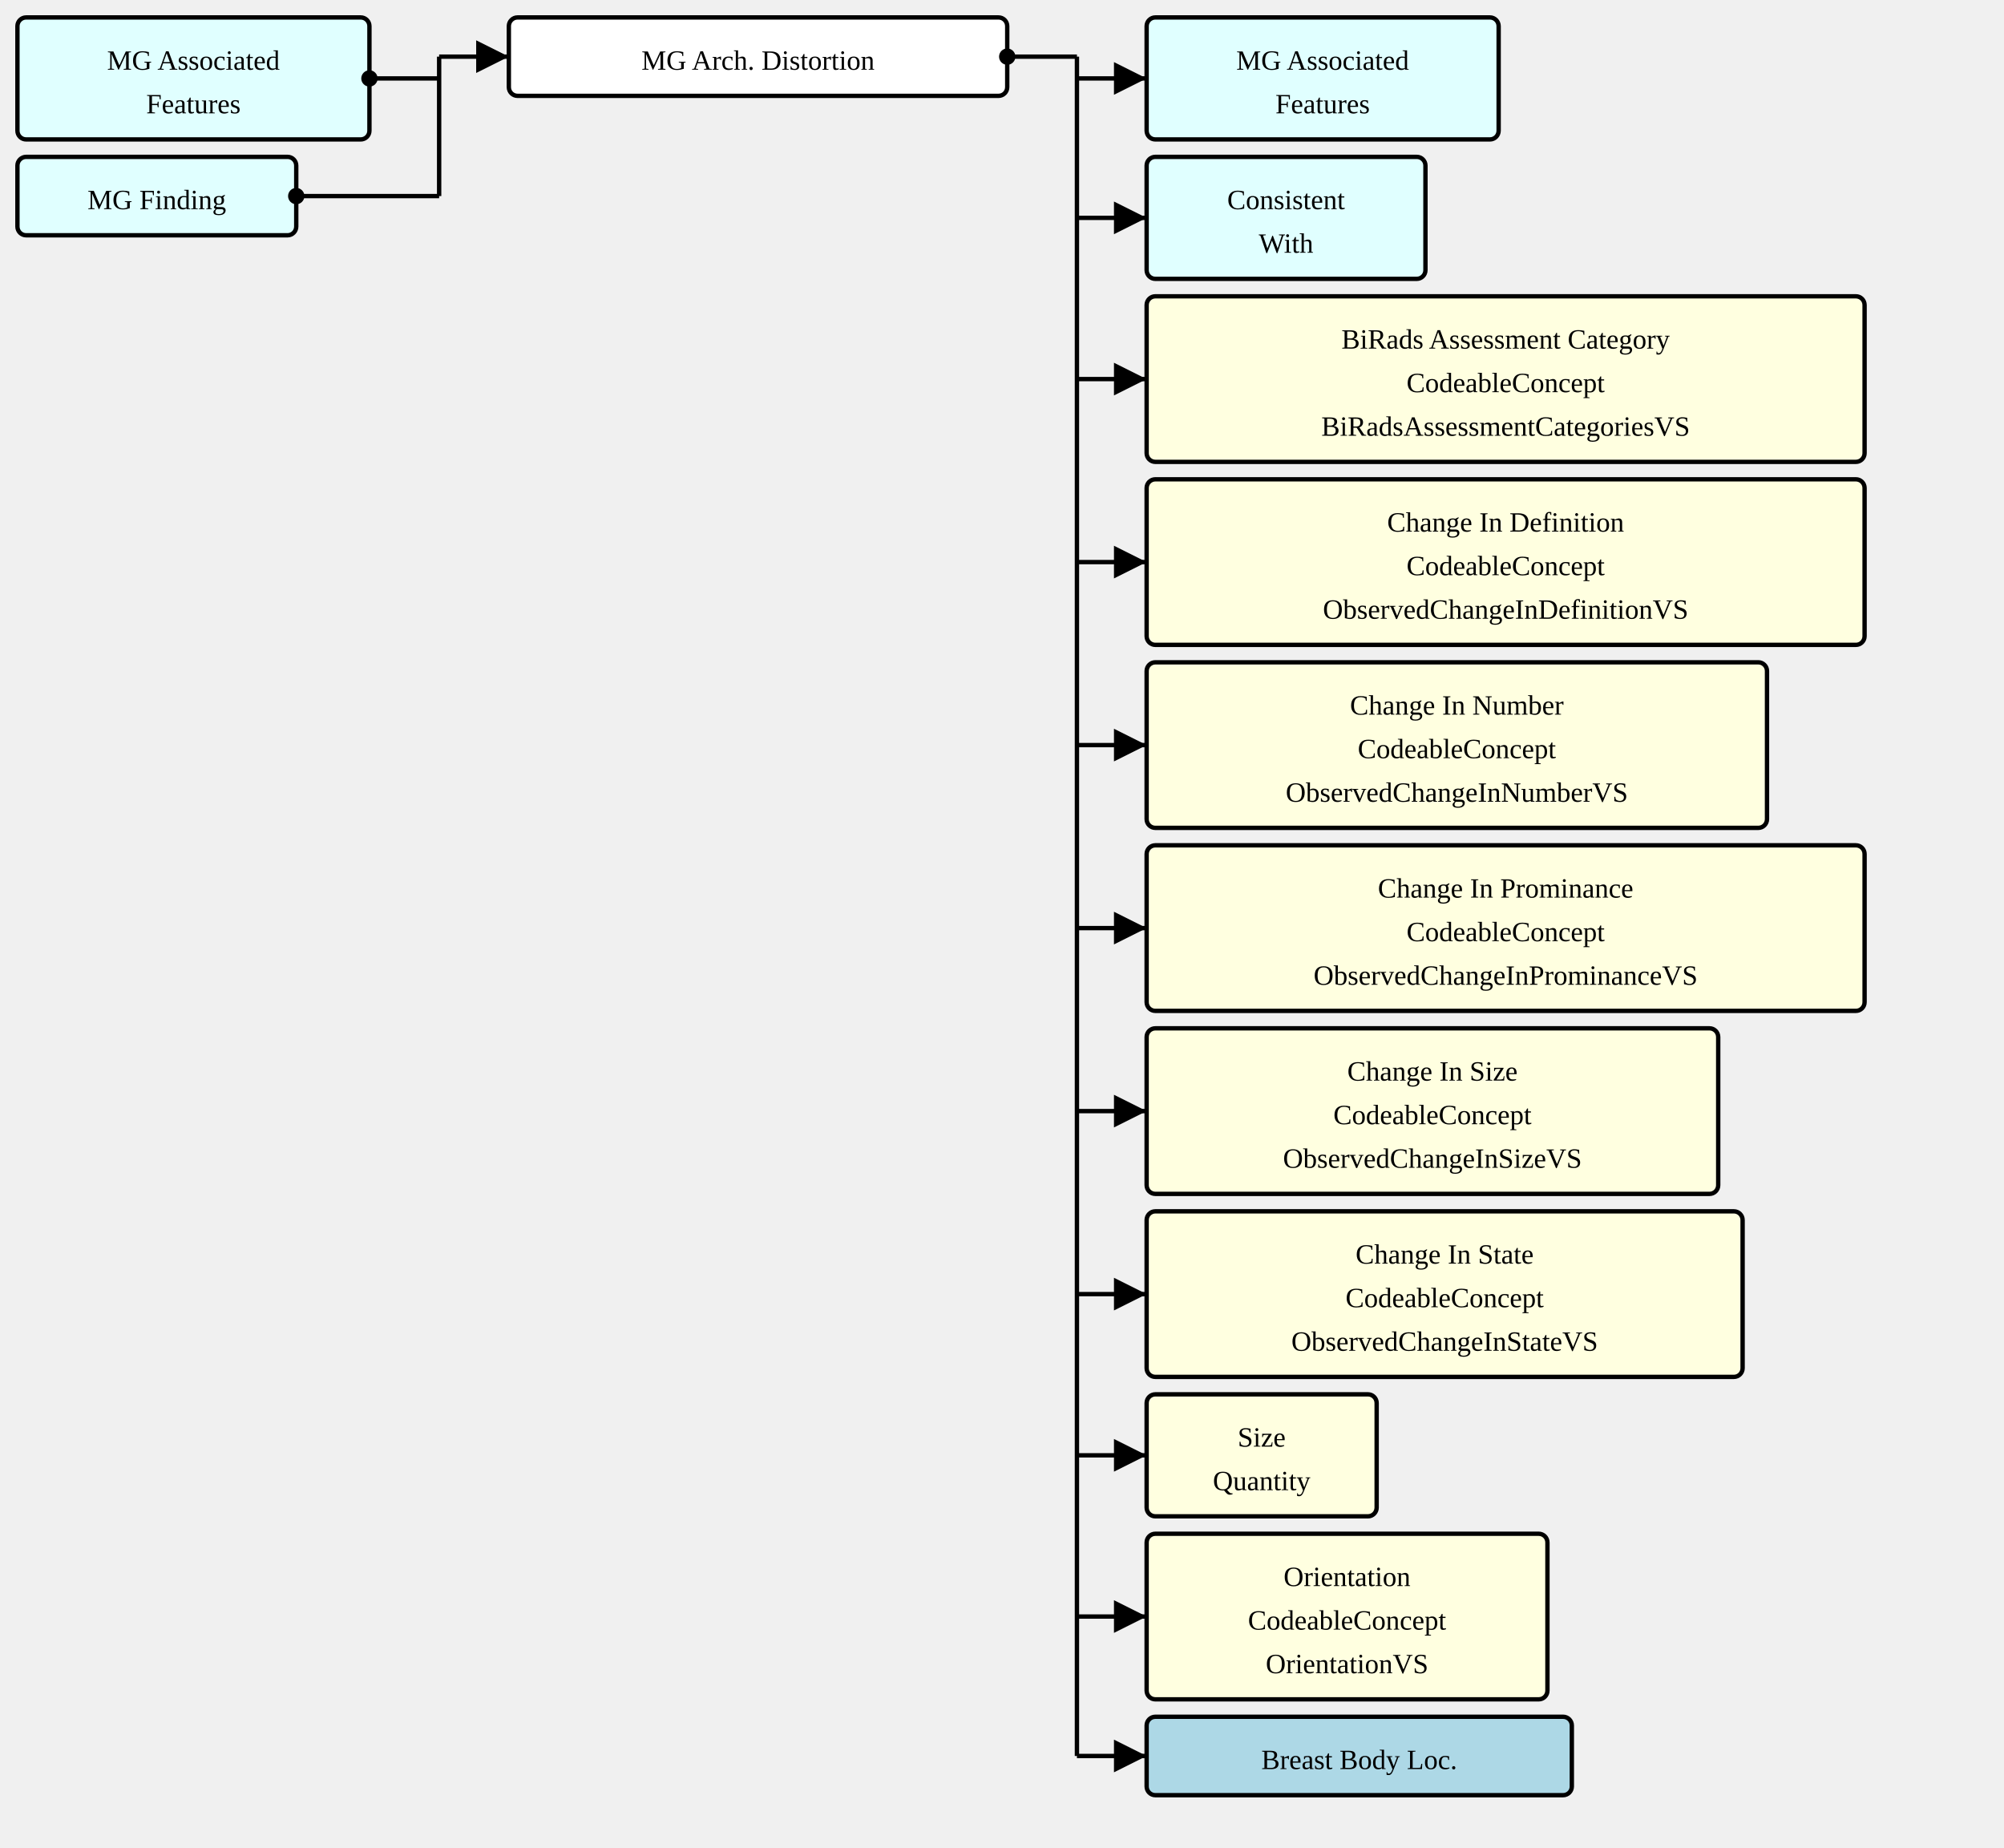
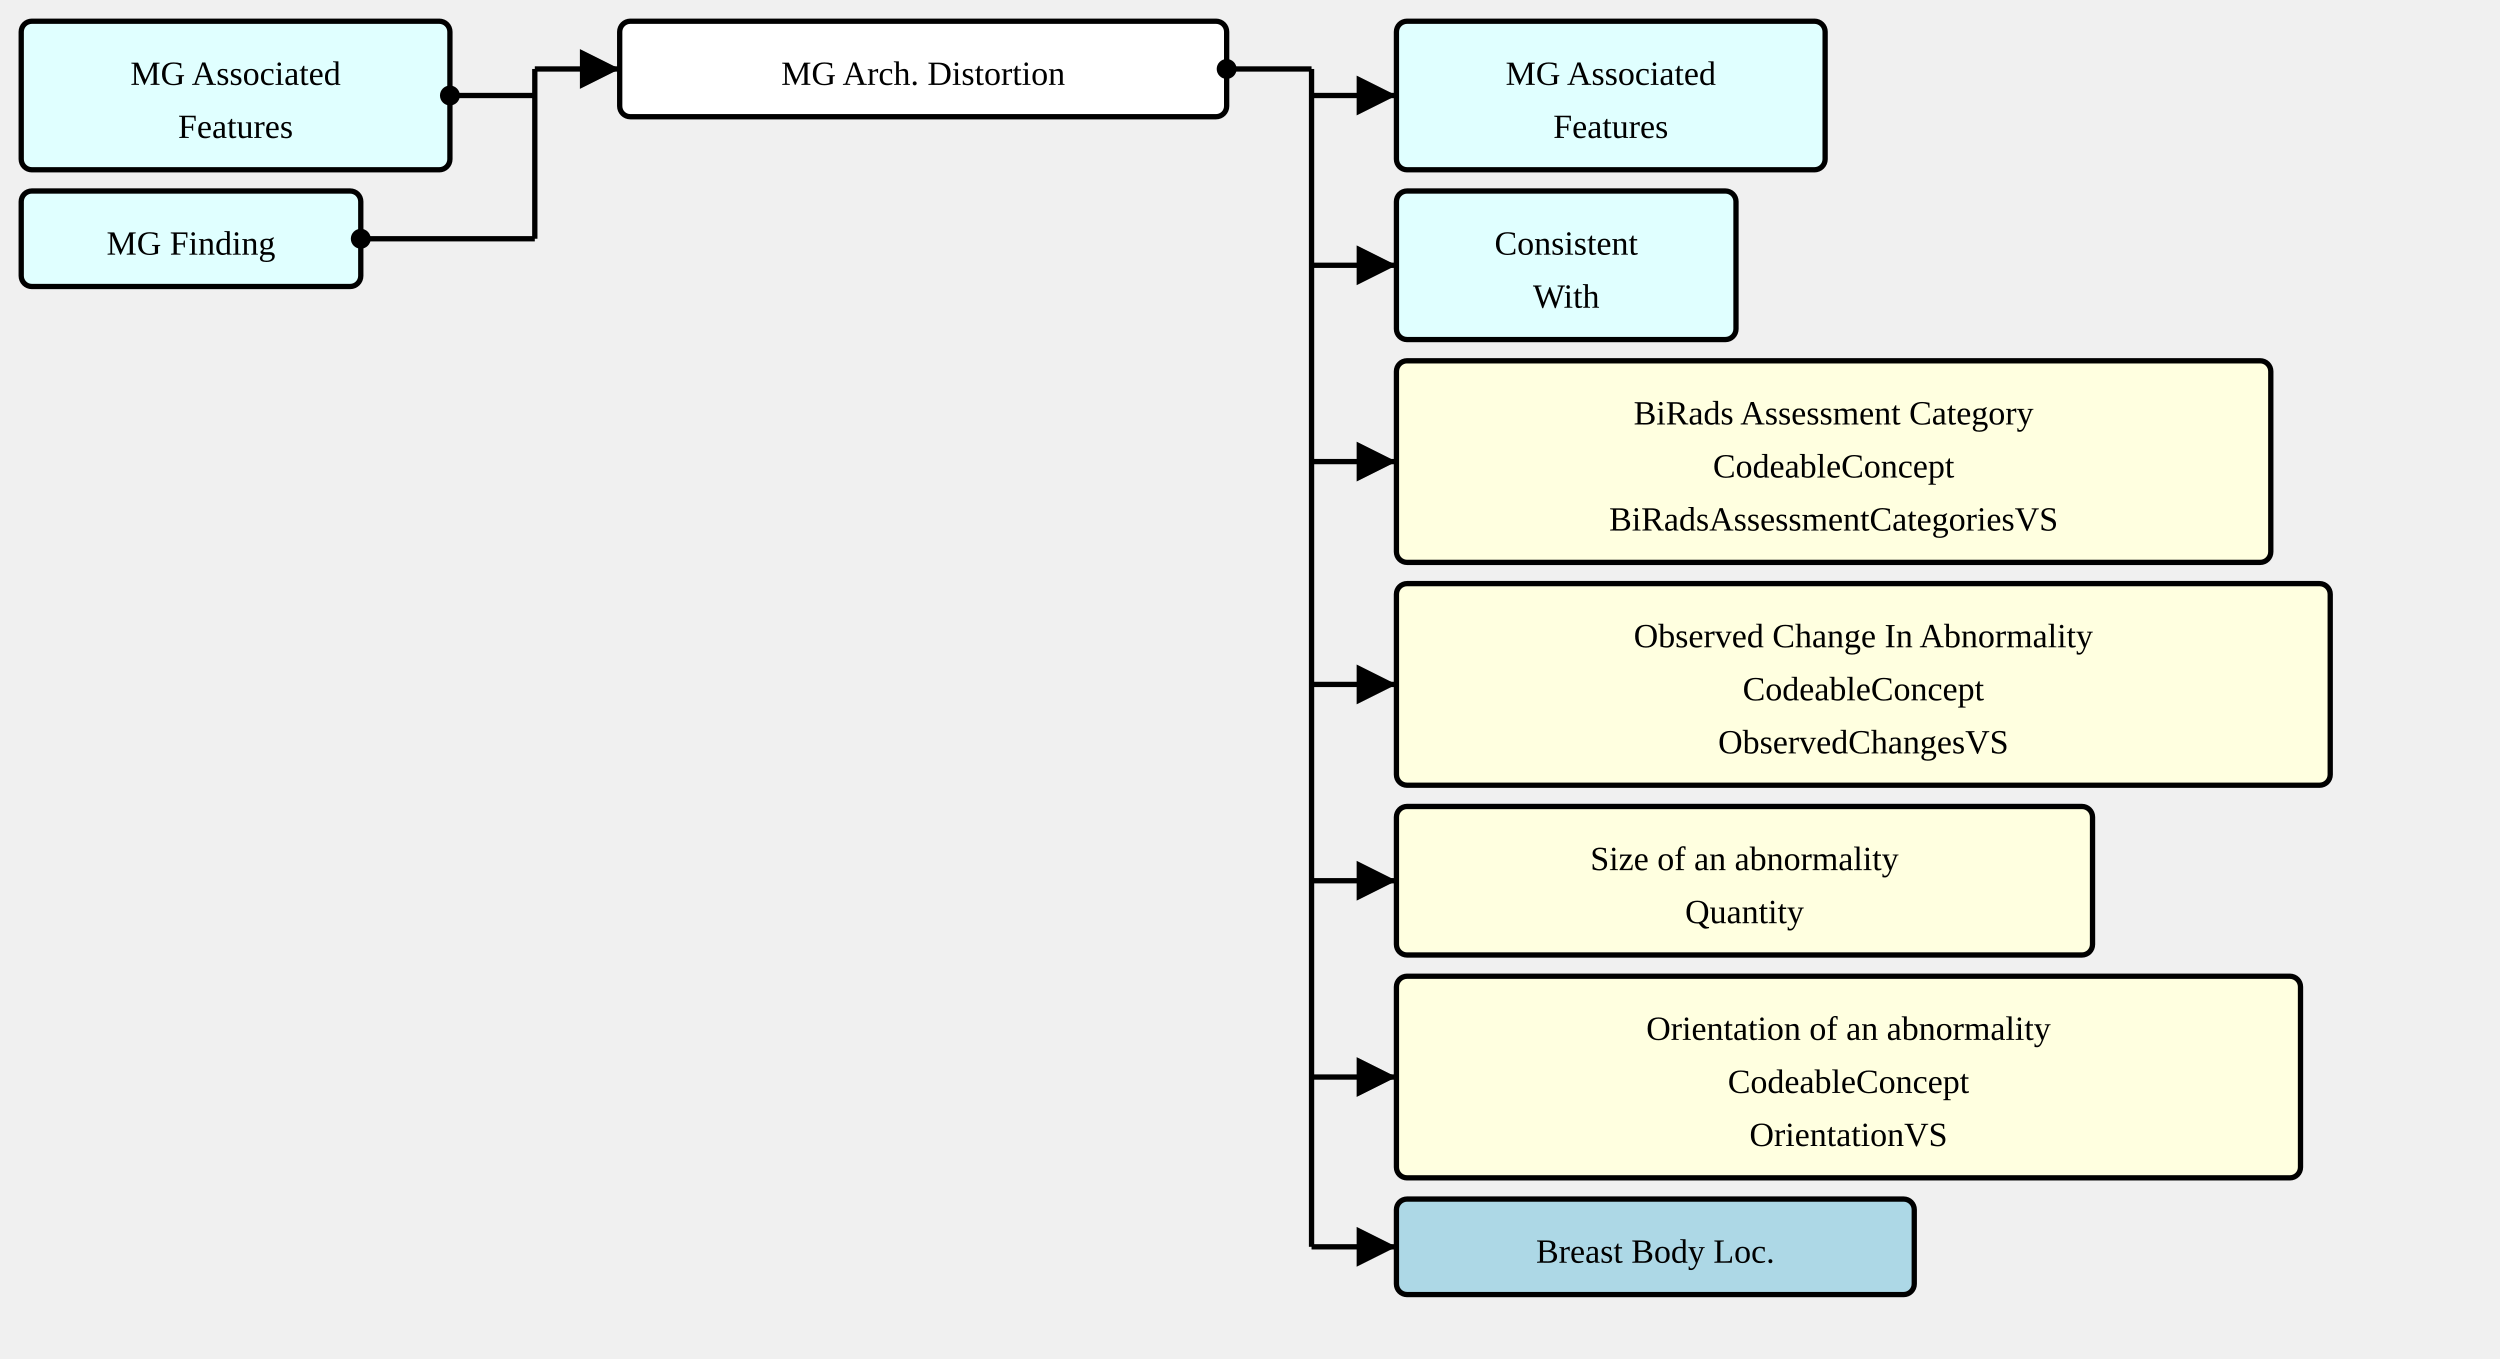
- <svg xmlns="http://www.w3.org/2000/svg" version="1.1" width="862.5" height="795">
+ <svg xmlns="http://www.w3.org/2000/svg" version="1.1" width="883.5" height="480">
  <defs>
    <marker id="arrowStart" markerWidth="3.75" markerHeight="3.75" markerUnits="px" refX="1.875" refY="1.875">
      <circle fill="Black" stroke-width="0" cx="1.875" cy="1.875" r="1.875" />
    </marker>
    <marker id="arrowEnd" markerWidth="7.5" markerHeight="7.5" markerUnits="px" refX="7.5" refY="3.75">
      <polygon fill="Black" stroke-width="0" points="0 0 7.5 3.75 0 7.5" />
    </marker>
  </defs>
  <g>
    <g transform="translate(7.5 7.5)">
      <rect fill="LightCyan" stroke="Black" stroke-width="1.875" x="0" y="0" width="151.5" height="52.5" rx="3.75" ry="3.75" />
      <a href="./StructureDefinition-MGAssociatedFeatures.html" target="_top">
        <text x="75.75" y="22.5" text-anchor="middle">MG Associated</text>
      </a>
      <a href="./StructureDefinition-MGAssociatedFeatures.html" target="_top">
        <text x="75.75" y="41.25" text-anchor="middle">Features</text>
      </a>
    </g>
    <g transform="translate(7.5 67.5)">
      <rect fill="LightCyan" stroke="Black" stroke-width="1.875" x="0" y="0" width="120" height="33.75" rx="3.75" ry="3.75" />
      <a href="./StructureDefinition-MGFinding.html" target="_top">
        <text x="60" y="22.5" text-anchor="middle">MG Finding</text>
      </a>
    </g>
    <line stroke="Black" stroke-width="1.875" marker-end="url(#arrowEnd)" x1="189" y1="24.375" x2="219" y2="24.375" />
    <line stroke="Black" stroke-width="1.875" marker-start="url(#arrowStart)" x1="159" y1="33.75" x2="189" y2="33.75" />
    <line stroke="Black" stroke-width="1.875" marker-start="url(#arrowStart)" x1="127.5" y1="84.375" x2="189" y2="84.375" />
    <line stroke="Black" stroke-width="1.875" x1="189" y1="24.375" x2="189" y2="84.375" />
  </g>
  <g>
    <g transform="translate(219 7.5)">
      <rect fill="White" stroke="Black" stroke-width="1.875" x="0" y="0" width="214.5" height="33.75" rx="3.75" ry="3.75" />
      <text x="107.25" y="22.5" text-anchor="middle">MG Arch. Distortion</text>
    </g>
    <line stroke="Black" stroke-width="1.875" marker-end="url(#arrowEnd)" x1="463.5" y1="33.75" x2="493.5" y2="33.75" />
    <line stroke="Black" stroke-width="1.875" marker-end="url(#arrowEnd)" x1="463.5" y1="93.75" x2="493.5" y2="93.75" />
    <line stroke="Black" stroke-width="1.875" marker-end="url(#arrowEnd)" x1="463.5" y1="163.125" x2="493.5" y2="163.125" />
    <line stroke="Black" stroke-width="1.875" marker-end="url(#arrowEnd)" x1="463.5" y1="241.875" x2="493.5" y2="241.875" />
-     <line stroke="Black" stroke-width="1.875" marker-end="url(#arrowEnd)" x1="463.5" y1="320.625" x2="493.5" y2="320.625" />
-     <line stroke="Black" stroke-width="1.875" marker-end="url(#arrowEnd)" x1="463.5" y1="399.375" x2="493.5" y2="399.375" />
-     <line stroke="Black" stroke-width="1.875" marker-end="url(#arrowEnd)" x1="463.5" y1="478.125" x2="493.5" y2="478.125" />
-     <line stroke="Black" stroke-width="1.875" marker-end="url(#arrowEnd)" x1="463.5" y1="556.875" x2="493.5" y2="556.875" />
-     <line stroke="Black" stroke-width="1.875" marker-end="url(#arrowEnd)" x1="463.5" y1="626.25" x2="493.5" y2="626.25" />
-     <line stroke="Black" stroke-width="1.875" marker-end="url(#arrowEnd)" x1="463.5" y1="695.625" x2="493.5" y2="695.625" />
-     <line stroke="Black" stroke-width="1.875" marker-end="url(#arrowEnd)" x1="463.5" y1="755.625" x2="493.5" y2="755.625" />
+     <line stroke="Black" stroke-width="1.875" marker-end="url(#arrowEnd)" x1="463.5" y1="311.25" x2="493.5" y2="311.25" />
+     <line stroke="Black" stroke-width="1.875" marker-end="url(#arrowEnd)" x1="463.5" y1="380.625" x2="493.5" y2="380.625" />
+     <line stroke="Black" stroke-width="1.875" marker-end="url(#arrowEnd)" x1="463.5" y1="440.625" x2="493.5" y2="440.625" />
    <line stroke="Black" stroke-width="1.875" marker-start="url(#arrowStart)" x1="433.5" y1="24.375" x2="463.5" y2="24.375" />
-     <line stroke="Black" stroke-width="1.875" x1="463.5" y1="24.375" x2="463.5" y2="755.625" />
+     <line stroke="Black" stroke-width="1.875" x1="463.5" y1="24.375" x2="463.5" y2="440.625" />
  </g>
  <g>
    <g transform="translate(493.5 7.5)">
      <rect fill="LightCyan" stroke="Black" stroke-width="1.875" x="0" y="0" width="151.5" height="52.5" rx="3.75" ry="3.75" />
      <a href="./StructureDefinition-MGAssociatedFeatures.html" target="_top">
        <text x="75.75" y="22.5" text-anchor="middle">MG Associated</text>
      </a>
      <a href="./StructureDefinition-MGAssociatedFeatures.html" target="_top">
        <text x="75.75" y="41.25" text-anchor="middle">Features</text>
      </a>
    </g>
    <g transform="translate(493.5 67.5)">
      <rect fill="LightCyan" stroke="Black" stroke-width="1.875" x="0" y="0" width="120" height="52.5" rx="3.75" ry="3.75" />
      <a href="./StructureDefinition-ConsistentWith.html" target="_top">
        <text x="60" y="22.5" text-anchor="middle">Consistent</text>
      </a>
      <a href="./StructureDefinition-ConsistentWith.html" target="_top">
        <text x="60" y="41.25" text-anchor="middle">With</text>
      </a>
    </g>
    <g transform="translate(493.5 127.5)">
      <rect fill="LightYellow" stroke="Black" stroke-width="1.875" x="0" y="0" width="309" height="71.25" rx="3.75" ry="3.75" />
      <text x="154.5" y="22.5" text-anchor="middle">BiRads Assessment Category</text>
      <text x="154.5" y="41.25" text-anchor="middle">CodeableConcept</text>
      <a href="./ValueSet-BiRadsAssessmentCategoriesVS.html" target="_top">
        <text x="154.5" y="60" text-anchor="middle">BiRadsAssessmentCategoriesVS</text>
      </a>
    </g>
    <g transform="translate(493.5 206.25)">
-       <rect fill="LightYellow" stroke="Black" stroke-width="1.875" x="0" y="0" width="309" height="71.25" rx="3.75" ry="3.75" />
-       <text x="154.5" y="22.5" text-anchor="middle">Change In Definition</text>
-       <text x="154.5" y="41.25" text-anchor="middle">CodeableConcept</text>
-       <a href="./ValueSet-ObservedChangeInDefinitionVS.html" target="_top">
-         <text x="154.5" y="60" text-anchor="middle">ObservedChangeInDefinitionVS</text>
+       <rect fill="LightYellow" stroke="Black" stroke-width="1.875" x="0" y="0" width="330" height="71.25" rx="3.75" ry="3.75" />
+       <text x="165" y="22.5" text-anchor="middle">Observed Change In Abnormality</text>
+       <text x="165" y="41.25" text-anchor="middle">CodeableConcept</text>
+       <a href="./ValueSet-ObservedChangesVS.html" target="_top">
+         <text x="165" y="60" text-anchor="middle">ObservedChangesVS</text>
      </a>
    </g>
    <g transform="translate(493.5 285)">
-       <rect fill="LightYellow" stroke="Black" stroke-width="1.875" x="0" y="0" width="267" height="71.25" rx="3.75" ry="3.75" />
-       <text x="133.5" y="22.5" text-anchor="middle">Change In Number</text>
-       <text x="133.5" y="41.25" text-anchor="middle">CodeableConcept</text>
-       <a href="./ValueSet-ObservedChangeInNumberVS.html" target="_top">
-         <text x="133.5" y="60" text-anchor="middle">ObservedChangeInNumberVS</text>
+       <rect fill="LightYellow" stroke="Black" stroke-width="1.875" x="0" y="0" width="246" height="52.5" rx="3.75" ry="3.75" />
+       <text x="123" y="22.5" text-anchor="middle">Size of an abnormality</text>
+       <text x="123" y="41.25" text-anchor="middle">Quantity</text>
+     </g>
+     <g transform="translate(493.5 345)">
+       <rect fill="LightYellow" stroke="Black" stroke-width="1.875" x="0" y="0" width="319.5" height="71.25" rx="3.75" ry="3.75" />
+       <text x="159.75" y="22.5" text-anchor="middle">Orientation of an abnormality</text>
+       <text x="159.75" y="41.25" text-anchor="middle">CodeableConcept</text>
+       <a href="./ValueSet-OrientationVS.html" target="_top">
+         <text x="159.75" y="60" text-anchor="middle">OrientationVS</text>
      </a>
    </g>
-     <g transform="translate(493.5 363.75)">
-       <rect fill="LightYellow" stroke="Black" stroke-width="1.875" x="0" y="0" width="309" height="71.25" rx="3.75" ry="3.75" />
-       <text x="154.5" y="22.5" text-anchor="middle">Change In Prominance</text>
-       <text x="154.5" y="41.25" text-anchor="middle">CodeableConcept</text>
-       <a href="./ValueSet-ObservedChangeInProminanceVS.html" target="_top">
-         <text x="154.5" y="60" text-anchor="middle">ObservedChangeInProminanceVS</text>
-       </a>
-     </g>
-     <g transform="translate(493.5 442.5)">
-       <rect fill="LightYellow" stroke="Black" stroke-width="1.875" x="0" y="0" width="246" height="71.25" rx="3.75" ry="3.75" />
-       <text x="123" y="22.5" text-anchor="middle">Change In Size</text>
-       <text x="123" y="41.25" text-anchor="middle">CodeableConcept</text>
-       <a href="./ValueSet-ObservedChangeInSizeVS.html" target="_top">
-         <text x="123" y="60" text-anchor="middle">ObservedChangeInSizeVS</text>
-       </a>
-     </g>
-     <g transform="translate(493.5 521.25)">
-       <rect fill="LightYellow" stroke="Black" stroke-width="1.875" x="0" y="0" width="256.5" height="71.25" rx="3.75" ry="3.75" />
-       <text x="128.25" y="22.5" text-anchor="middle">Change In State</text>
-       <text x="128.25" y="41.25" text-anchor="middle">CodeableConcept</text>
-       <a href="./ValueSet-ObservedChangeInStateVS.html" target="_top">
-         <text x="128.25" y="60" text-anchor="middle">ObservedChangeInStateVS</text>
-       </a>
-     </g>
-     <g transform="translate(493.5 600)">
-       <rect fill="LightYellow" stroke="Black" stroke-width="1.875" x="0" y="0" width="99" height="52.5" rx="3.75" ry="3.75" />
-       <text x="49.5" y="22.5" text-anchor="middle">Size</text>
-       <text x="49.5" y="41.25" text-anchor="middle">Quantity</text>
-     </g>
-     <g transform="translate(493.5 660)">
-       <rect fill="LightYellow" stroke="Black" stroke-width="1.875" x="0" y="0" width="172.5" height="71.25" rx="3.75" ry="3.75" />
-       <text x="86.25" y="22.5" text-anchor="middle">Orientation</text>
-       <text x="86.25" y="41.25" text-anchor="middle">CodeableConcept</text>
-       <a href="./ValueSet-OrientationVS.html" target="_top">
-         <text x="86.25" y="60" text-anchor="middle">OrientationVS</text>
-       </a>
-     </g>
-     <g transform="translate(493.5 738.75)">
+     <g transform="translate(493.5 423.75)">
      <rect fill="LightBlue" stroke="Black" stroke-width="1.875" x="0" y="0" width="183" height="33.75" rx="3.75" ry="3.75" />
      <a href="./StructureDefinition-BreastBodyLocationExtension.html" target="_top">
        <text x="91.5" y="22.5" text-anchor="middle">Breast Body Loc.</text>
      </a>
    </g>
  </g>
</svg>
